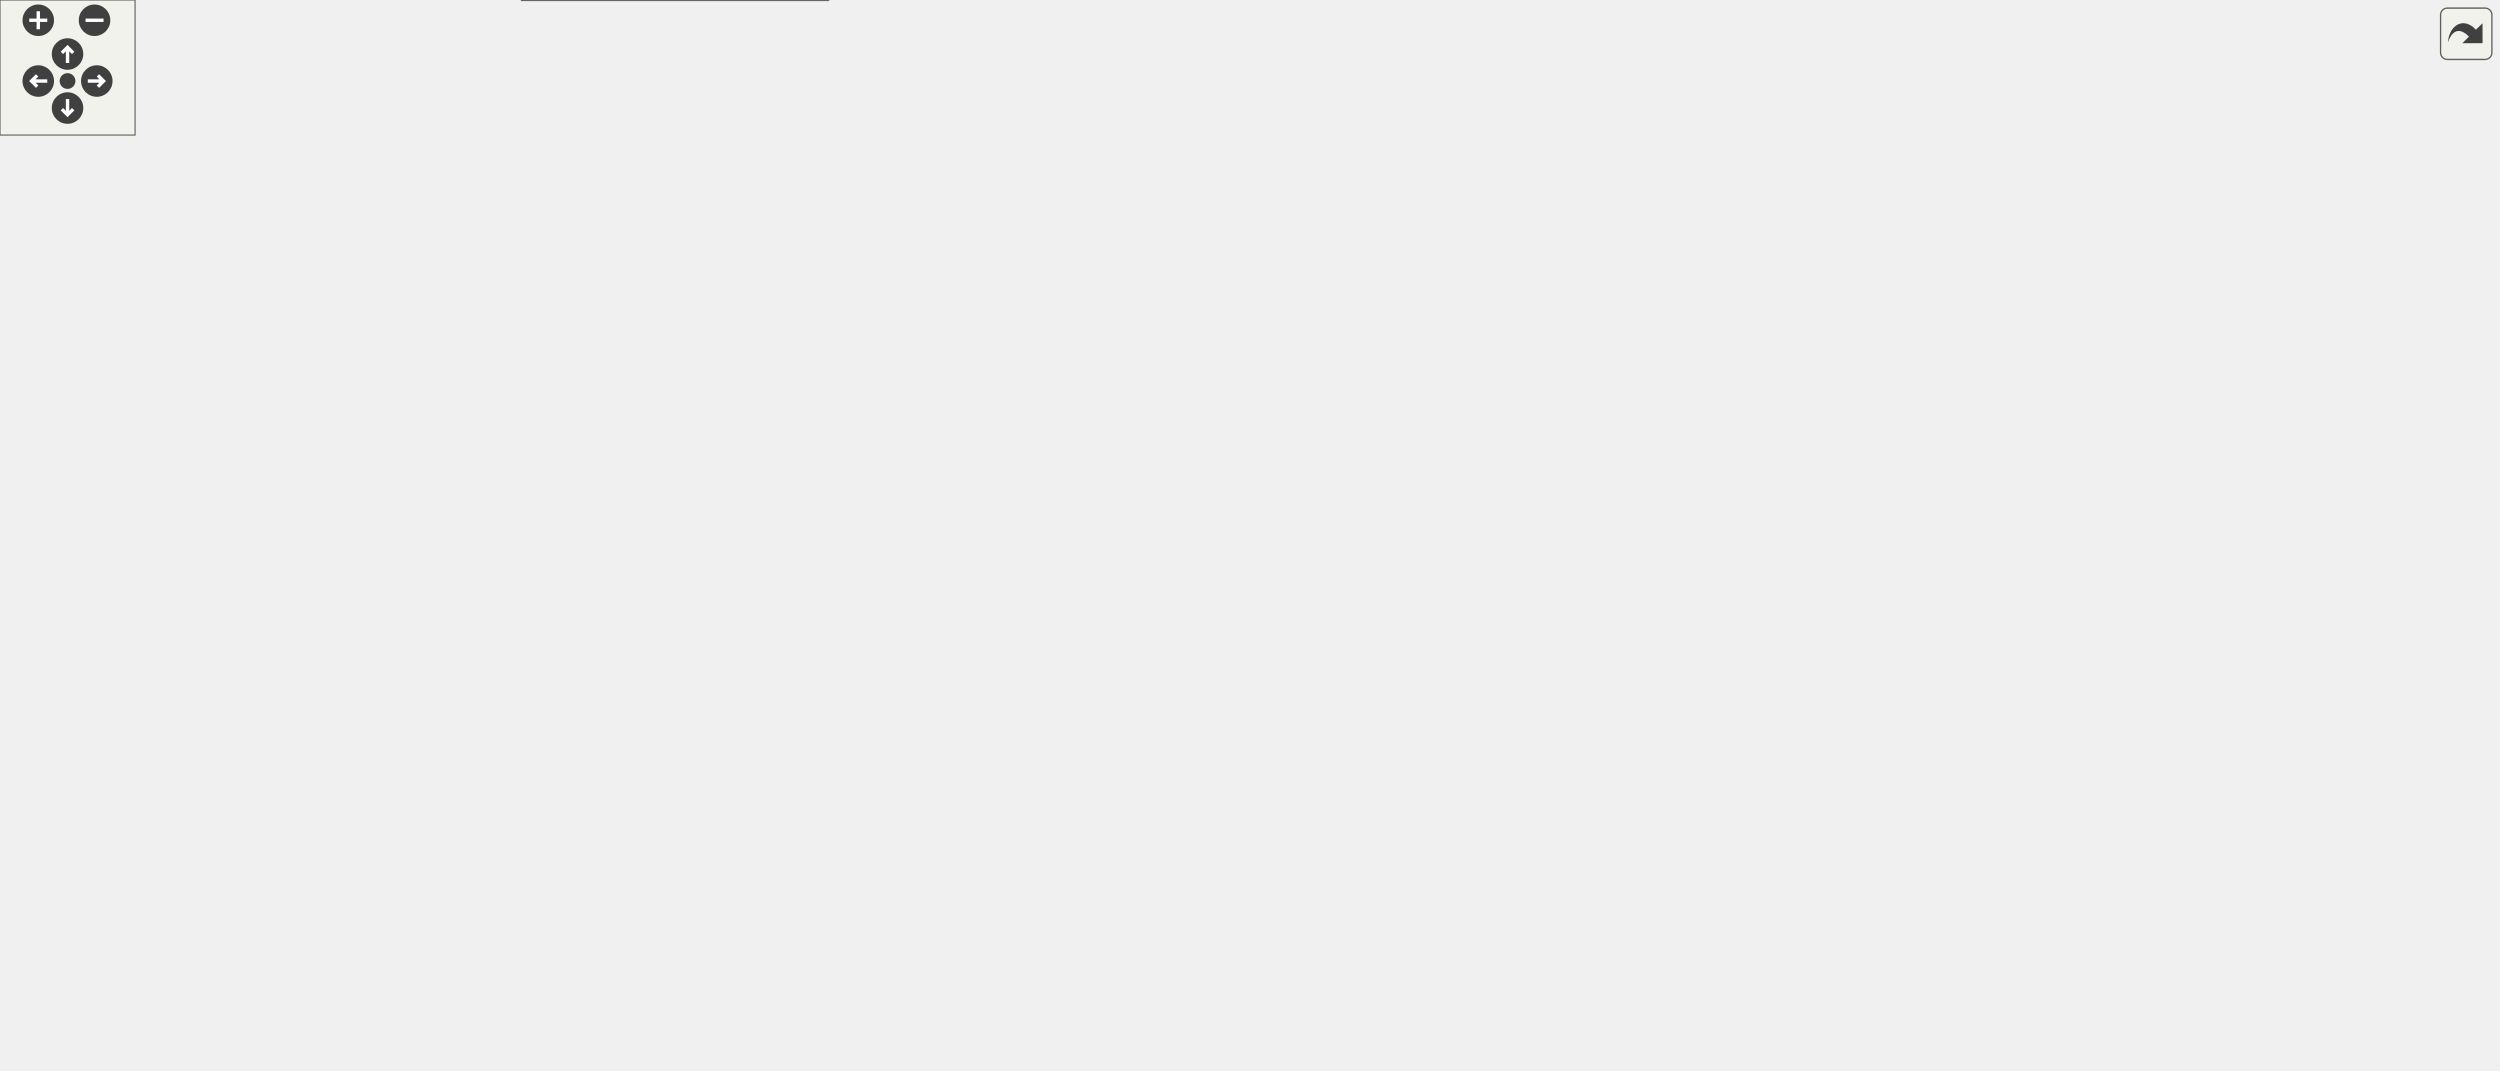
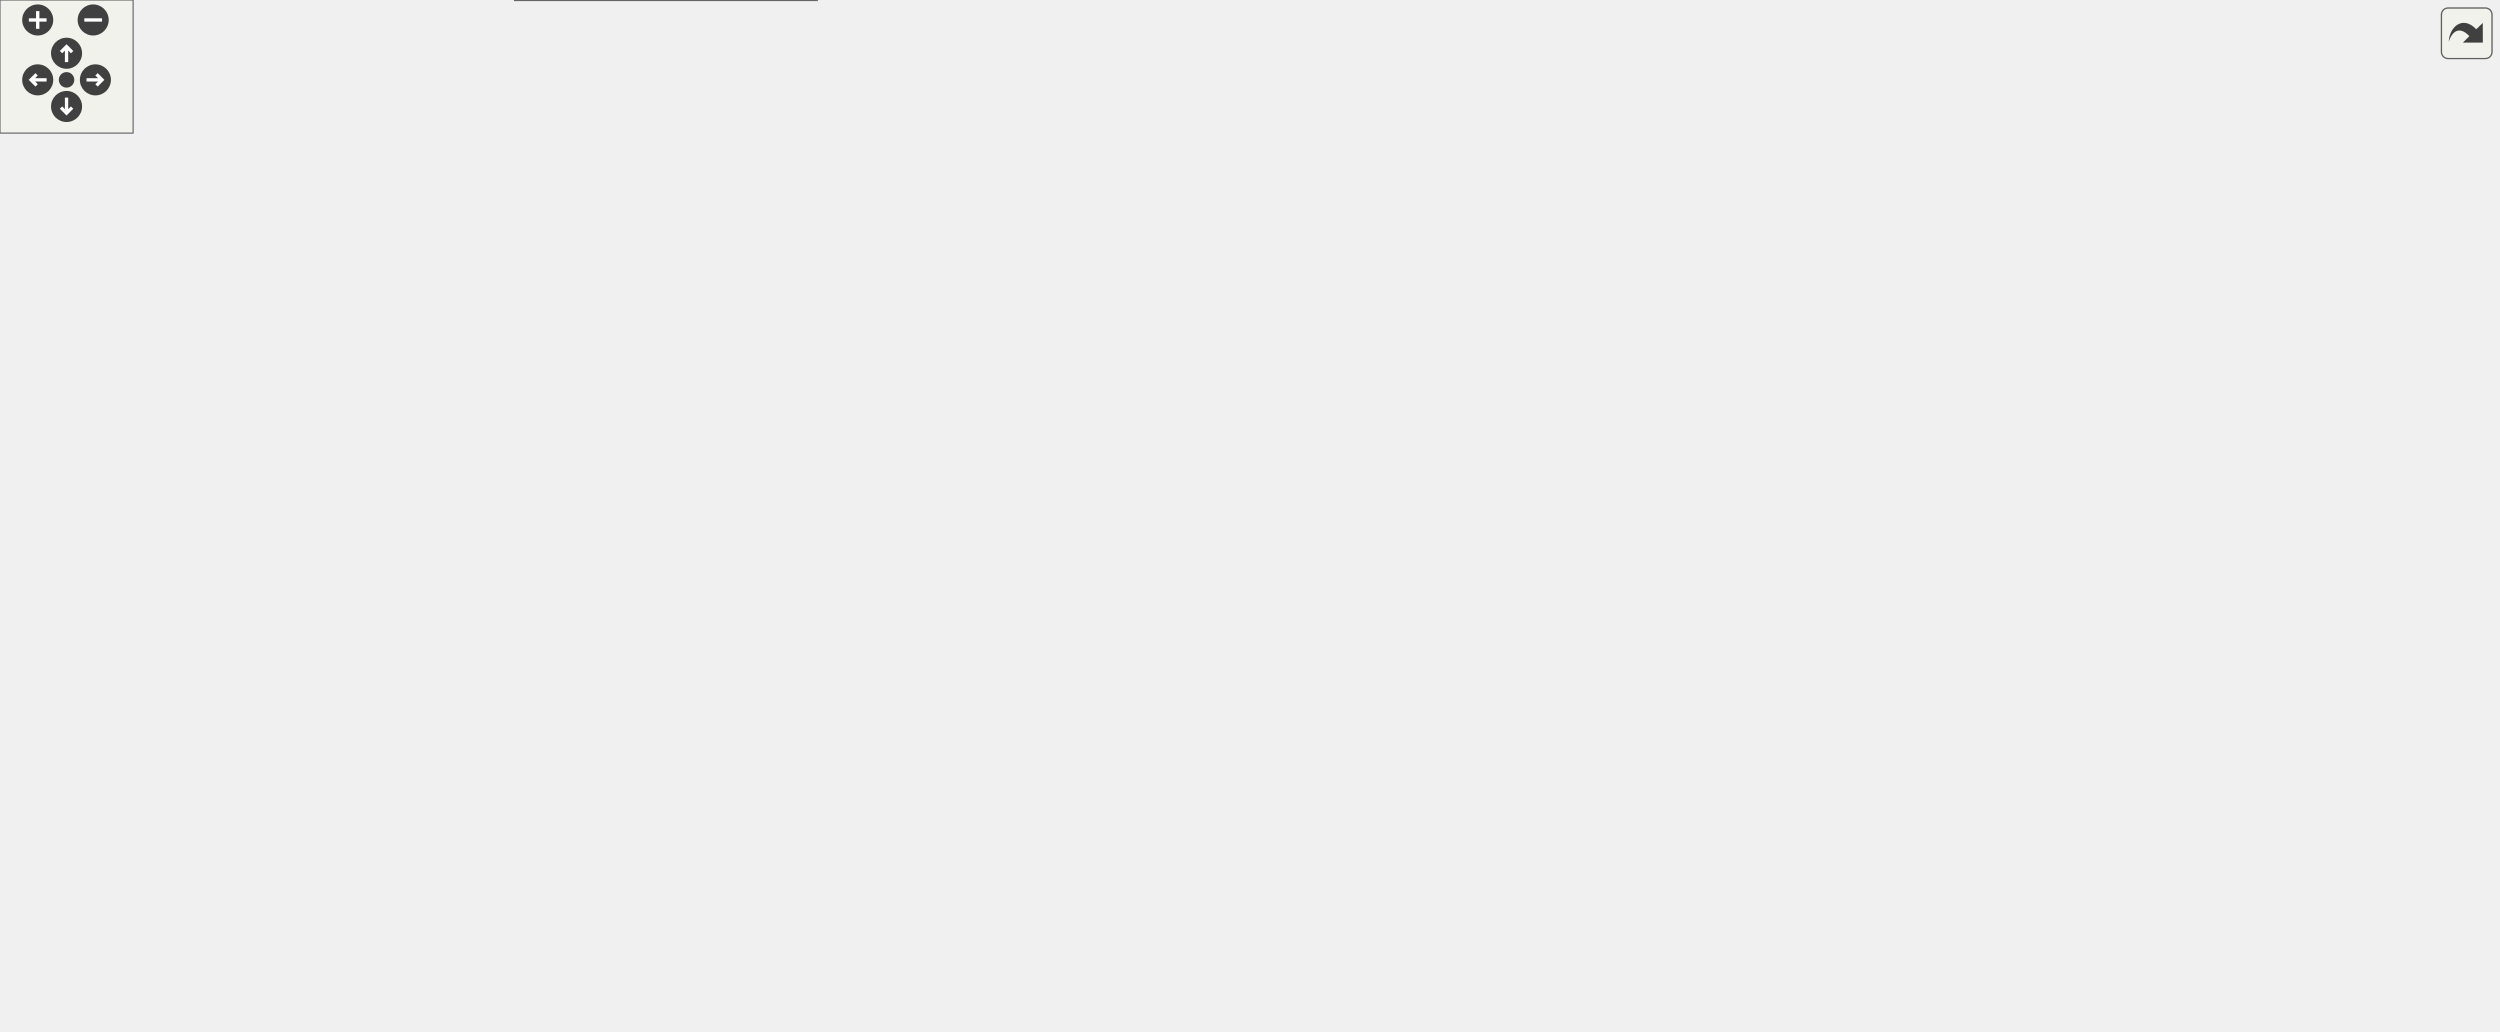
<svg xmlns="http://www.w3.org/2000/svg" xmlns:xlink="http://www.w3.org/1999/xlink" id="main" version="1.1" xml:space="preserve">
  <style type="text/css">
.edge:hover path { stroke: red; }
.edge:hover polygon { stroke: red; fill: red; }
</style>
  <defs>
    <circle id="rim" cx="0" cy="0" r="7" />
    <circle id="rim2" cx="0" cy="0" r="3.5" />
    <g id="zoomPlus">
      <use xlink:href="#rim" fill="#404040">
        <set attributeName="fill" to="#808080" begin="zoomplus.mouseover" end="zoomplus.mouseout" />
      </use>
      <path d="M-4,0h8M0,-4v8" fill="none" stroke="white" stroke-width="1.5" pointer-events="none" />
    </g>
    <g id="zoomMin">
      <use xlink:href="#rim" fill="#404040">
        <set attributeName="fill" to="#808080" begin="zoomminus.mouseover" end="zoomminus.mouseout" />
      </use>
      <path d="M-4,0h8" fill="none" stroke="white" stroke-width="1.5" pointer-events="none" />
    </g>
    <g id="dirArrow">
      <path fill="none" stroke="white" stroke-width="1.5" d="M0,-3.0v7 M-2.5,-0.5L0,-3.0L2.5,-0.5" />
    </g>
    <g id="resetDef">
      <use xlink:href="#rim2" fill="#404040">
        <set attributeName="fill" to="#808080" begin="reset.mouseover" end="reset.mouseout" />
      </use>
    </g>
  </defs>
  <svg id="graph" class="graph">
    <g id="viewport">
      <g id="node1" class="node">
        <g id="a_node1">
          <a xlink:title=" ">
-             <polygon fill="#999999" stroke="#666666" points="382.88,-415 276.88,-415 276.88,-385 382.88,-385 382.88,-415" />
-             <text text-anchor="start" x="284.88" y="-403" font-family="Helvetica,sans-Serif" font-size="10.00">libs/JSystem/JUtility</text>
-             <text text-anchor="middle" x="329.88" y="-392" font-family="Helvetica,sans-Serif" font-size="10.00">/JUTDirectPrint.cpp</text>
+             <polygon fill="#999999" stroke="#666666" points="345.17,-404 239.17,-404 239.17,-374 345.17,-374 345.17,-404" />
+             <text text-anchor="start" x="247.17" y="-392" font-family="Helvetica,sans-Serif" font-size="10.00">libs/JSystem/JUtility</text>
+             <text text-anchor="middle" x="292.17" y="-381" font-family="Helvetica,sans-Serif" font-size="10.00">/JUTDirectPrint.cpp</text>
          </a>
        </g>
      </g>
      <g id="node2" class="node">
        <g id="a_node2">
          <a xlink:href="JUTDirectPrint_8h.html" target="_top" xlink:title=" ">
-             <polygon fill="white" stroke="#666666" points="263.38,-343.5 128.38,-343.5 128.38,-313.5 263.38,-313.5 263.38,-343.5" />
-             <text text-anchor="start" x="136.38" y="-331.5" font-family="Helvetica,sans-Serif" font-size="10.00">JSystem/JUtility/JUTDirect</text>
-             <text text-anchor="middle" x="195.88" y="-320.5" font-family="Helvetica,sans-Serif" font-size="10.00">Print.h</text>
+             <polygon fill="white" stroke="#666666" points="263.67,-338 128.67,-338 128.67,-308 263.67,-308 263.67,-338" />
+             <text text-anchor="start" x="136.67" y="-326" font-family="Helvetica,sans-Serif" font-size="10.00">JSystem/JUtility/JUTDirect</text>
+             <text text-anchor="middle" x="196.17" y="-315" font-family="Helvetica,sans-Serif" font-size="10.00">Print.h</text>
          </a>
        </g>
      </g>
      <g id="edge1" class="edge">
-         <path fill="none" stroke="#63b8ff" d="M302.11,-384.6C282.35,-374.35 255.55,-360.45 233.82,-349.18" />
-         <polygon fill="#63b8ff" stroke="#63b8ff" points="235.44,-346.08 224.95,-344.58 232.22,-352.29 235.44,-346.08" />
+         <path fill="none" stroke="#63b8ff" d="M270.87,-373.8C258.03,-365.24 241.46,-354.19 227.19,-344.68" />
+         <polygon fill="#63b8ff" stroke="#63b8ff" points="229.27,-341.86 219.01,-339.22 225.39,-347.68 229.27,-341.86" />
      </g>
      <g id="node7" class="node">
        <g id="a_node7">
          <a xlink:href="global_8h.html" target="_top" xlink:title=" ">
-             <polygon fill="white" stroke="#666666" points="91.88,-140 41.88,-140 41.88,-121 91.88,-121 91.88,-140" />
-             <text text-anchor="middle" x="66.88" y="-128" font-family="Helvetica,sans-Serif" font-size="10.00">global.h</text>
-           </a>
-         </g>
-       </g>
-       <g id="edge29" class="edge">
-         <path fill="none" stroke="#63b8ff" d="M276.69,-393.62C232.46,-387.5 168.91,-374.78 118.88,-349 72.68,-325.2 59.66,-315.27 30.88,-272 6.64,-235.55 -10.48,-215.26 8.88,-176 15.04,-163.5 26.59,-153.53 37.77,-146.23" />
-         <polygon fill="#63b8ff" stroke="#63b8ff" points="39.27,-149.41 46.06,-141.28 35.68,-143.4 39.27,-149.41" />
+             <polygon fill="white" stroke="#666666" points="92.17,-140 42.17,-140 42.17,-121 92.17,-121 92.17,-140" />
+             <text text-anchor="middle" x="67.17" y="-128" font-family="Helvetica,sans-Serif" font-size="10.00">global.h</text>
+           </a>
+         </g>
+       </g>
+       <g id="edge28" class="edge">
+         <path fill="none" stroke="#63b8ff" d="M238.94,-380.42C177.93,-368.68 80.1,-339.88 31.17,-272 5.58,-236.49 -10.19,-215.26 9.17,-176 15.34,-163.5 26.89,-153.53 38.07,-146.23" />
+         <polygon fill="#63b8ff" stroke="#63b8ff" points="39.57,-149.41 46.36,-141.28 35.98,-143.4 39.57,-149.41" />
      </g>
      <g id="node8" class="node">
        <g id="a_node8">
          <a xlink:href="____va__arg_8h.html" target="_top" xlink:title=" ">
-             <polygon fill="white" stroke="#666666" points="333.88,-206 223.88,-206 223.88,-176 333.88,-176 333.88,-206" />
-             <text text-anchor="start" x="231.88" y="-194" font-family="Helvetica,sans-Serif" font-size="10.00">Runtime.PPCEABI.H/</text>
-             <text text-anchor="middle" x="278.88" y="-183" font-family="Helvetica,sans-Serif" font-size="10.00">__va_arg.h</text>
+             <polygon fill="white" stroke="#666666" points="334.17,-206 224.17,-206 224.17,-176 334.17,-176 334.17,-206" />
+             <text text-anchor="start" x="232.17" y="-194" font-family="Helvetica,sans-Serif" font-size="10.00">Runtime.PPCEABI.H/</text>
+             <text text-anchor="middle" x="279.17" y="-183" font-family="Helvetica,sans-Serif" font-size="10.00">__va_arg.h</text>
          </a>
        </g>
      </g>
      <g id="edge25" class="edge">
-         <path fill="none" stroke="#63b8ff" d="M325.68,-384.6C322.81,-374.63 318.98,-361.05 315.88,-349 303.97,-302.8 291.52,-248.55 284.53,-217.43" />
-         <polygon fill="#63b8ff" stroke="#63b8ff" points="287.98,-216.81 282.38,-207.81 281.15,-218.34 287.98,-216.81" />
+         <path fill="none" stroke="#63b8ff" d="M291.22,-373.59C289.04,-340.67 283.66,-259.59 280.89,-217.81" />
+         <polygon fill="#63b8ff" stroke="#63b8ff" points="284.39,-217.69 280.23,-207.94 277.4,-218.15 284.39,-217.69" />
      </g>
      <g id="node9" class="node">
        <g id="a_node9">
          <a xlink:href="stdio_8h.html" target="_top" xlink:title=" ">
-             <polygon fill="white" stroke="#666666" points="543.38,-338 462.38,-338 462.38,-319 543.38,-319 543.38,-338" />
-             <text text-anchor="middle" x="502.88" y="-326" font-family="Helvetica,sans-Serif" font-size="10.00">MSL_C/stdio.h</text>
+             <polygon fill="white" stroke="#666666" points="713.67,-332.5 632.67,-332.5 632.67,-313.5 713.67,-313.5 713.67,-332.5" />
+             <text text-anchor="middle" x="673.17" y="-320.5" font-family="Helvetica,sans-Serif" font-size="10.00">MSL_C/stdio.h</text>
          </a>
        </g>
      </g>
      <g id="edge12" class="edge">
-         <path fill="none" stroke="#63b8ff" d="M365.72,-384.6C396.35,-372.3 440.06,-354.74 469.85,-342.77" />
-         <polygon fill="#63b8ff" stroke="#63b8ff" points="471.15,-346.02 479.12,-339.04 468.54,-339.52 471.15,-346.02" />
+         <path fill="none" stroke="#63b8ff" d="M345.55,-379.03C418.65,-366.76 549.03,-344.85 621.32,-332.71" />
+         <polygon fill="#63b8ff" stroke="#63b8ff" points="621.63,-336.21 630.91,-331.1 620.47,-329.3 621.63,-336.21" />
      </g>
      <g id="node16" class="node">
        <g id="a_node16">
-           <a xlink:href="dol2asm_8h.html" target="_top" xlink:title=" ">
-             <polygon fill="white" stroke="#666666" points="622.38,-338 561.38,-338 561.38,-319 622.38,-319 622.38,-338" />
-             <text text-anchor="middle" x="591.88" y="-326" font-family="Helvetica,sans-Serif" font-size="10.00">dol2asm.h</text>
+           <a xlink:href="OSCache_8h.html" target="_top" xlink:title=" ">
+             <polygon fill="white" stroke="#666666" points="407.67,-140 294.67,-140 294.67,-121 407.67,-121 407.67,-140" />
+             <text text-anchor="middle" x="351.17" y="-128" font-family="Helvetica,sans-Serif" font-size="10.00">dolphin/os/OSCache.h</text>
          </a>
        </g>
      </g>
      <g id="edge26" class="edge">
-         <path fill="none" stroke="#63b8ff" d="M383.16,-390.81C428.99,-382.88 496.44,-369.1 552.88,-349 557.25,-347.44 561.76,-345.52 566.09,-343.48" />
-         <polygon fill="#63b8ff" stroke="#63b8ff" points="567.59,-346.65 574.97,-339.05 564.46,-340.39 567.59,-346.65" />
-       </g>
-       <g id="node17" class="node">
-         <g id="a_node17">
-           <a xlink:href="OSCache_8h.html" target="_top" xlink:title=" ">
-             <polygon fill="white" stroke="#666666" points="407.38,-140 294.38,-140 294.38,-121 407.38,-121 407.38,-140" />
-             <text text-anchor="middle" x="350.88" y="-128" font-family="Helvetica,sans-Serif" font-size="10.00">dolphin/os/OSCache.h</text>
-           </a>
-         </g>
-       </g>
-       <g id="edge27" class="edge">
-         <path fill="none" stroke="#63b8ff" d="M331.01,-384.62C334.52,-339.9 345.25,-203.2 349.3,-151.55" />
-         <polygon fill="#63b8ff" stroke="#63b8ff" points="352.77,-152.11 350.06,-141.87 345.79,-151.56 352.77,-152.11" />
-       </g>
-       <g id="node18" class="node">
-         <g id="a_node18">
-           <a xlink:title=" ">
-             <polygon fill="#e0e0e0" stroke="#999999" points="768.88,-349 640.88,-349 640.88,-308 768.88,-308 768.88,-349" />
-             <text text-anchor="start" x="648.88" y="-337" font-family="Helvetica,sans-Serif" font-size="10.00">asm/JSystem/JUtility</text>
-             <text text-anchor="start" x="648.88" y="-326" font-family="Helvetica,sans-Serif" font-size="10.00">/JUTDirectPrint/drawChar</text>
-             <text text-anchor="middle" x="704.88" y="-315" font-family="Helvetica,sans-Serif" font-size="10.00">__14JUTDirectPrintFiii.s</text>
-           </a>
-         </g>
-       </g>
-       <g id="edge30" class="edge">
-         <path fill="none" stroke="#63b8ff" d="M383.36,-391.75C441.59,-383.49 537.64,-368.84 629.32,-349.45" />
-         <polygon fill="#63b8ff" stroke="#63b8ff" points="629.95,-352.9 638.99,-347.38 628.48,-346.05 629.95,-352.9" />
+         <path fill="none" stroke="#63b8ff" d="M297.11,-373.57C307.34,-343.04 330.96,-269.48 343.17,-206 346.67,-187.82 348.75,-166.83 349.91,-151.77" />
+         <polygon fill="#63b8ff" stroke="#63b8ff" points="353.4,-152.01 350.6,-141.8 346.42,-151.53 353.4,-152.01" />
      </g>
      <g id="node3" class="node">
        <g id="a_node3">
          <a xlink:href="TColor_8h.html" target="_top" xlink:title=" ">
-             <polygon fill="white" stroke="#666666" points="167.38,-266.5 40.38,-266.5 40.38,-247.5 167.38,-247.5 167.38,-266.5" />
-             <text text-anchor="middle" x="103.88" y="-254.5" font-family="Helvetica,sans-Serif" font-size="10.00">JSystem/JUtility/TColor.h</text>
+             <polygon fill="white" stroke="#666666" points="167.67,-266.5 40.67,-266.5 40.67,-247.5 167.67,-247.5 167.67,-266.5" />
+             <text text-anchor="middle" x="104.17" y="-254.5" font-family="Helvetica,sans-Serif" font-size="10.00">JSystem/JUtility/TColor.h</text>
          </a>
        </g>
      </g>
      <g id="edge2" class="edge">
-         <path fill="none" stroke="#63b8ff" d="M176.82,-313.1C161.56,-301.58 140.2,-285.44 124.54,-273.61" />
-         <polygon fill="#63b8ff" stroke="#63b8ff" points="126.93,-271.03 116.84,-267.79 122.71,-276.61 126.93,-271.03" />
+         <path fill="none" stroke="#63b8ff" d="M175.76,-307.8C160.99,-297.53 141.07,-283.67 125.99,-273.18" />
+         <polygon fill="#63b8ff" stroke="#63b8ff" points="128.34,-270.55 118.13,-267.71 124.34,-276.29 128.34,-270.55" />
      </g>
      <g id="node5" class="node">
        <g id="a_node5">
          <a xlink:href="types_8h.html" target="_top" xlink:title=" ">
-             <polygon fill="white" stroke="#666666" points="236.38,-85 155.38,-85 155.38,-66 236.38,-66 236.38,-85" />
-             <text text-anchor="middle" x="195.88" y="-73" font-family="Helvetica,sans-Serif" font-size="10.00">dolphin/types.h</text>
+             <polygon fill="white" stroke="#666666" points="236.67,-85 155.67,-85 155.67,-66 236.67,-66 236.67,-85" />
+             <text text-anchor="middle" x="196.17" y="-73" font-family="Helvetica,sans-Serif" font-size="10.00">dolphin/types.h</text>
          </a>
        </g>
      </g>
      <g id="edge11" class="edge">
-         <path fill="none" stroke="#63b8ff" d="M195.88,-313.29C195.88,-271.02 195.88,-145.99 195.88,-96.76" />
-         <polygon fill="#63b8ff" stroke="#63b8ff" points="199.38,-97 195.88,-87 192.38,-97 199.38,-97" />
+         <path fill="none" stroke="#63b8ff" d="M196.17,-307.74C196.17,-266.12 196.17,-144.71 196.17,-96.53" />
+         <polygon fill="#63b8ff" stroke="#63b8ff" points="199.67,-96.76 196.17,-86.76 192.67,-96.76 199.67,-96.76" />
      </g>
      <g id="edge9" class="edge">
-         <path fill="none" stroke="#63b8ff" d="M204.6,-313.26C218.76,-290.14 246.9,-244.2 264.19,-215.98" />
-         <polygon fill="#63b8ff" stroke="#63b8ff" points="266.99,-218.11 269.23,-207.75 261.02,-214.45 266.99,-218.11" />
+         <path fill="none" stroke="#63b8ff" d="M205.37,-307.59C219.52,-285.43 246.77,-242.75 263.91,-215.91" />
+         <polygon fill="#63b8ff" stroke="#63b8ff" points="266.69,-218.06 269.12,-207.75 260.79,-214.29 266.69,-218.06" />
      </g>
      <g id="node4" class="node">
        <g id="a_node4">
          <a xlink:href="GXStruct_8h.html" target="_top" xlink:title=" ">
-             <polygon fill="white" stroke="#666666" points="129.38,-200.5 18.38,-200.5 18.38,-181.5 129.38,-181.5 129.38,-200.5" />
-             <text text-anchor="middle" x="73.88" y="-188.5" font-family="Helvetica,sans-Serif" font-size="10.00">dolphin/gx/GXStruct.h</text>
+             <polygon fill="white" stroke="#666666" points="129.67,-200.5 18.67,-200.5 18.67,-181.5 129.67,-181.5 129.67,-200.5" />
+             <text text-anchor="middle" x="74.17" y="-188.5" font-family="Helvetica,sans-Serif" font-size="10.00">dolphin/gx/GXStruct.h</text>
          </a>
        </g>
      </g>
      <g id="edge3" class="edge">
-         <path fill="none" stroke="#63b8ff" d="M99.71,-247.1C95.36,-237.84 88.43,-223.04 82.83,-211.11" />
-         <polygon fill="#63b8ff" stroke="#63b8ff" points="86.07,-209.76 78.66,-202.19 79.73,-212.73 86.07,-209.76" />
+         <path fill="none" stroke="#63b8ff" d="M100,-247.1C95.66,-237.84 88.72,-223.04 83.13,-211.11" />
+         <polygon fill="#63b8ff" stroke="#63b8ff" points="86.37,-209.76 78.95,-202.19 80.03,-212.73 86.37,-209.76" />
      </g>
      <g id="edge8" class="edge">
-         <path fill="none" stroke="#63b8ff" d="M110.64,-247.09C117.89,-237.32 129.49,-221.03 137.88,-206 158.92,-168.3 178.33,-121.53 188.49,-95.78" />
-         <polygon fill="#63b8ff" stroke="#63b8ff" points="191.67,-97.24 192.04,-86.65 185.15,-94.7 191.67,-97.24" />
+         <path fill="none" stroke="#63b8ff" d="M110.94,-247.09C118.19,-237.32 129.78,-221.03 138.17,-206 159.22,-168.3 178.63,-121.53 188.78,-95.78" />
+         <polygon fill="#63b8ff" stroke="#63b8ff" points="191.97,-97.24 192.33,-86.65 185.45,-94.7 191.97,-97.24" />
      </g>
      <g id="edge4" class="edge">
-         <path fill="none" stroke="#63b8ff" d="M82.31,-181.3C95.28,-168.02 121.01,-142.01 143.88,-121 154.36,-111.38 166.41,-101.02 176.27,-92.72" />
-         <polygon fill="#63b8ff" stroke="#63b8ff" points="178.34,-95.55 183.77,-86.46 173.85,-90.18 178.34,-95.55" />
+         <path fill="none" stroke="#63b8ff" d="M82.61,-181.3C95.57,-168.02 121.3,-142.01 144.17,-121 154.65,-111.38 166.7,-101.02 176.56,-92.72" />
+         <polygon fill="#63b8ff" stroke="#63b8ff" points="178.63,-95.55 184.06,-86.46 174.15,-90.18 178.63,-95.55" />
      </g>
      <g id="edge6" class="edge">
-         <path fill="none" stroke="#63b8ff" d="M72.84,-181.37C71.9,-173.5 70.48,-161.6 69.26,-151.39" />
-         <polygon fill="#63b8ff" stroke="#63b8ff" points="72.76,-151.18 68.09,-141.67 65.81,-152.02 72.76,-151.18" />
+         <path fill="none" stroke="#63b8ff" d="M73.14,-181.37C72.2,-173.5 70.78,-161.6 69.55,-151.39" />
+         <polygon fill="#63b8ff" stroke="#63b8ff" points="73.05,-151.18 68.39,-141.67 66.1,-152.02 73.05,-151.18" />
      </g>
      <g id="node6" class="node">
        <g id="a_node6">
          <a xlink:href="stddef_8h.html" target="_top" xlink:title=" ">
-             <polygon fill="white" stroke="#666666" points="367.88,-30 231.88,-30 231.88,0 367.88,0 367.88,-30" />
-             <text text-anchor="start" x="239.88" y="-18" font-family="Helvetica,sans-Serif" font-size="10.00">MSL_C/MSL_Common/Src</text>
-             <text text-anchor="middle" x="299.88" y="-7" font-family="Helvetica,sans-Serif" font-size="10.00">/stddef.h</text>
+             <polygon fill="white" stroke="#666666" points="368.17,-30 232.17,-30 232.17,0 368.17,0 368.17,-30" />
+             <text text-anchor="start" x="240.17" y="-18" font-family="Helvetica,sans-Serif" font-size="10.00">MSL_C/MSL_Common/Src</text>
+             <text text-anchor="middle" x="300.17" y="-7" font-family="Helvetica,sans-Serif" font-size="10.00">/stddef.h</text>
          </a>
        </g>
      </g>
      <g id="edge5" class="edge">
-         <path fill="none" stroke="#63b8ff" d="M211.67,-65.62C225.61,-57.78 246.43,-46.06 264.34,-35.99" />
-         <polygon fill="#63b8ff" stroke="#63b8ff" points="265.89,-39.13 272.89,-31.18 262.46,-33.03 265.89,-39.13" />
+         <path fill="none" stroke="#63b8ff" d="M211.97,-65.62C225.9,-57.78 246.73,-46.06 264.64,-35.99" />
+         <polygon fill="#63b8ff" stroke="#63b8ff" points="266.19,-39.13 273.18,-31.18 262.75,-33.03 266.19,-39.13" />
      </g>
      <g id="edge7" class="edge">
-         <path fill="none" stroke="#63b8ff" d="M88.76,-120.51C109.36,-112.04 140.47,-99.27 163.86,-89.66" />
-         <polygon fill="#63b8ff" stroke="#63b8ff" points="165,-92.97 172.92,-85.93 162.34,-86.5 165,-92.97" />
+         <path fill="none" stroke="#63b8ff" d="M89.06,-120.51C109.66,-112.04 140.76,-99.27 164.15,-89.66" />
+         <polygon fill="#63b8ff" stroke="#63b8ff" points="165.29,-92.97 173.21,-85.93 162.63,-86.5 165.29,-92.97" />
      </g>
      <g id="edge10" class="edge">
-         <path fill="none" stroke="#63b8ff" d="M268.37,-175.63C253.23,-154.93 225.33,-116.78 208.91,-94.32" />
-         <polygon fill="#63b8ff" stroke="#63b8ff" points="211.88,-92.46 203.15,-86.45 206.23,-96.59 211.88,-92.46" />
+         <path fill="none" stroke="#63b8ff" d="M268.66,-175.63C253.53,-154.93 225.63,-116.78 209.21,-94.32" />
+         <polygon fill="#63b8ff" stroke="#63b8ff" points="212.18,-92.46 203.45,-86.45 206.53,-96.59 212.18,-92.46" />
      </g>
      <g id="node10" class="node">
        <g id="a_node10">
          <a xlink:href="FILE__POS_8h.html" target="_top" xlink:title=" ">
-             <polygon fill="white" stroke="#666666" points="801.88,-272 665.88,-272 665.88,-242 801.88,-242 801.88,-272" />
-             <text text-anchor="start" x="673.88" y="-260" font-family="Helvetica,sans-Serif" font-size="10.00">MSL_C/MSL_Common/Src</text>
-             <text text-anchor="middle" x="733.88" y="-249" font-family="Helvetica,sans-Serif" font-size="10.00">/FILE_POS.h</text>
+             <polygon fill="white" stroke="#666666" points="818.17,-272 682.17,-272 682.17,-242 818.17,-242 818.17,-272" />
+             <text text-anchor="start" x="690.17" y="-260" font-family="Helvetica,sans-Serif" font-size="10.00">MSL_C/MSL_Common/Src</text>
+             <text text-anchor="middle" x="750.17" y="-249" font-family="Helvetica,sans-Serif" font-size="10.00">/FILE_POS.h</text>
          </a>
        </g>
      </g>
      <g id="edge13" class="edge">
-         <path fill="none" stroke="#63b8ff" d="M524.11,-318.66C532.94,-315.14 543.33,-311.17 552.88,-308 589.45,-295.85 630.84,-284.26 664.8,-275.31" />
-         <polygon fill="#63b8ff" stroke="#63b8ff" points="665.3,-278.79 674.08,-272.88 663.52,-272.02 665.3,-278.79" />
+         <path fill="none" stroke="#63b8ff" d="M683.88,-313.1C694.25,-304.48 710.39,-291.07 724.15,-279.63" />
+         <polygon fill="#63b8ff" stroke="#63b8ff" points="726.14,-282.53 731.59,-273.45 721.66,-277.15 726.14,-282.53" />
      </g>
      <g id="node12" class="node">
        <g id="a_node12">
          <a xlink:href="char__io_8h.html" target="_top" xlink:title=" ">
-             <polygon fill="white" stroke="#666666" points="955.88,-272 819.88,-272 819.88,-242 955.88,-242 955.88,-272" />
-             <text text-anchor="start" x="827.88" y="-260" font-family="Helvetica,sans-Serif" font-size="10.00">MSL_C/MSL_Common/Src</text>
-             <text text-anchor="middle" x="887.88" y="-249" font-family="Helvetica,sans-Serif" font-size="10.00">/char_io.h</text>
+             <polygon fill="white" stroke="#666666" points="972.17,-272 836.17,-272 836.17,-242 972.17,-242 972.17,-272" />
+             <text text-anchor="start" x="844.17" y="-260" font-family="Helvetica,sans-Serif" font-size="10.00">MSL_C/MSL_Common/Src</text>
+             <text text-anchor="middle" x="904.17" y="-249" font-family="Helvetica,sans-Serif" font-size="10.00">/char_io.h</text>
          </a>
        </g>
      </g>
      <g id="edge16" class="edge">
-         <path fill="none" stroke="#63b8ff" d="M522.48,-318.63C531.56,-314.84 542.6,-310.68 552.88,-308 661.4,-279.68 694.51,-289.67 808.21,-272.35" />
-         <polygon fill="#63b8ff" stroke="#63b8ff" points="808.64,-275.83 817.97,-270.82 807.55,-268.91 808.64,-275.83" />
+         <path fill="none" stroke="#63b8ff" d="M705.29,-313.1C740.26,-303.41 797.07,-287.67 841.04,-275.49" />
+         <polygon fill="#63b8ff" stroke="#63b8ff" points="841.76,-278.92 850.46,-272.88 839.89,-272.18 841.76,-278.92" />
      </g>
      <g id="node13" class="node">
        <g id="a_node13">
          <a xlink:href="direct__io_8h.html" target="_top" xlink:title=" ">
-             <polygon fill="white" stroke="#666666" points="1109.88,-272 973.88,-272 973.88,-242 1109.88,-242 1109.88,-272" />
-             <text text-anchor="start" x="981.88" y="-260" font-family="Helvetica,sans-Serif" font-size="10.00">MSL_C/MSL_Common/Src</text>
-             <text text-anchor="middle" x="1041.88" y="-249" font-family="Helvetica,sans-Serif" font-size="10.00">/direct_io.h</text>
+             <polygon fill="white" stroke="#666666" points="1126.17,-272 990.17,-272 990.17,-242 1126.17,-242 1126.17,-272" />
+             <text text-anchor="start" x="998.17" y="-260" font-family="Helvetica,sans-Serif" font-size="10.00">MSL_C/MSL_Common/Src</text>
+             <text text-anchor="middle" x="1058.17" y="-249" font-family="Helvetica,sans-Serif" font-size="10.00">/direct_io.h</text>
          </a>
        </g>
      </g>
      <g id="edge18" class="edge">
-         <path fill="none" stroke="#63b8ff" d="M521.94,-318.59C531.1,-314.69 542.35,-310.46 552.88,-308 728.28,-267.02 780.62,-295.28 962.2,-272.25" />
-         <polygon fill="#63b8ff" stroke="#63b8ff" points="962.53,-275.74 972,-270.97 961.63,-268.8 962.53,-275.74" />
+         <path fill="none" stroke="#63b8ff" d="M714.07,-315.61C770.97,-306.67 877.55,-289.72 978.43,-272.45" />
+         <polygon fill="#63b8ff" stroke="#63b8ff" points="979,-275.91 988.26,-270.77 977.81,-269.01 979,-275.91" />
      </g>
      <g id="node14" class="node">
        <g id="a_node14">
          <a xlink:href="file__io_8h.html" target="_top" xlink:title=" ">
-             <polygon fill="white" stroke="#666666" points="647.88,-272 511.88,-272 511.88,-242 647.88,-242 647.88,-272" />
-             <text text-anchor="start" x="519.88" y="-260" font-family="Helvetica,sans-Serif" font-size="10.00">MSL_C/MSL_Common/Src</text>
-             <text text-anchor="middle" x="579.88" y="-249" font-family="Helvetica,sans-Serif" font-size="10.00">/file_io.h</text>
+             <polygon fill="white" stroke="#666666" points="664.17,-272 528.17,-272 528.17,-242 664.17,-242 664.17,-272" />
+             <text text-anchor="start" x="536.17" y="-260" font-family="Helvetica,sans-Serif" font-size="10.00">MSL_C/MSL_Common/Src</text>
+             <text text-anchor="middle" x="596.17" y="-249" font-family="Helvetica,sans-Serif" font-size="10.00">/file_io.h</text>
          </a>
        </g>
      </g>
      <g id="edge20" class="edge">
-         <path fill="none" stroke="#63b8ff" d="M512.63,-318.7C523.46,-308.93 541.33,-292.8 555.92,-279.62" />
-         <polygon fill="#63b8ff" stroke="#63b8ff" points="557.86,-282.59 562.94,-273.29 553.17,-277.39 557.86,-282.59" />
+         <path fill="none" stroke="#63b8ff" d="M662.47,-313.1C652.1,-304.48 635.96,-291.07 622.2,-279.63" />
+         <polygon fill="#63b8ff" stroke="#63b8ff" points="624.68,-277.15 614.76,-273.45 620.21,-282.53 624.68,-277.15" />
      </g>
      <g id="node15" class="node">
        <g id="a_node15">
          <a xlink:href="printf_8h.html" target="_top" xlink:title=" ">
-             <polygon fill="white" stroke="#666666" points="493.88,-272 357.88,-272 357.88,-242 493.88,-242 493.88,-272" />
-             <text text-anchor="start" x="365.88" y="-260" font-family="Helvetica,sans-Serif" font-size="10.00">MSL_C/MSL_Common/Src</text>
-             <text text-anchor="middle" x="425.88" y="-249" font-family="Helvetica,sans-Serif" font-size="10.00">/printf.h</text>
+             <polygon fill="white" stroke="#666666" points="510.17,-272 374.17,-272 374.17,-242 510.17,-242 510.17,-272" />
+             <text text-anchor="start" x="382.17" y="-260" font-family="Helvetica,sans-Serif" font-size="10.00">MSL_C/MSL_Common/Src</text>
+             <text text-anchor="middle" x="442.17" y="-249" font-family="Helvetica,sans-Serif" font-size="10.00">/printf.h</text>
          </a>
        </g>
      </g>
      <g id="edge22" class="edge">
-         <path fill="none" stroke="#63b8ff" d="M493.13,-318.7C482.3,-308.93 464.43,-292.8 449.83,-279.62" />
-         <polygon fill="#63b8ff" stroke="#63b8ff" points="452.58,-277.39 442.82,-273.29 447.89,-282.59 452.58,-277.39" />
+         <path fill="none" stroke="#63b8ff" d="M641.05,-313.1C606.08,-303.41 549.28,-287.67 505.31,-275.49" />
+         <polygon fill="#63b8ff" stroke="#63b8ff" points="506.46,-272.18 495.89,-272.88 504.59,-278.92 506.46,-272.18" />
      </g>
      <g id="node11" class="node">
        <g id="a_node11">
          <a xlink:href="ansi__files_8h.html" target="_top" xlink:title=" ">
-             <polygon fill="white" stroke="#666666" points="724.88,-206 588.88,-206 588.88,-176 724.88,-176 724.88,-206" />
-             <text text-anchor="start" x="596.88" y="-194" font-family="Helvetica,sans-Serif" font-size="10.00">MSL_C/MSL_Common/Src</text>
-             <text text-anchor="middle" x="656.88" y="-183" font-family="Helvetica,sans-Serif" font-size="10.00">/ansi_files.h</text>
+             <polygon fill="white" stroke="#666666" points="741.17,-206 605.17,-206 605.17,-176 741.17,-176 741.17,-206" />
+             <text text-anchor="start" x="613.17" y="-194" font-family="Helvetica,sans-Serif" font-size="10.00">MSL_C/MSL_Common/Src</text>
+             <text text-anchor="middle" x="673.17" y="-183" font-family="Helvetica,sans-Serif" font-size="10.00">/ansi_files.h</text>
          </a>
        </g>
      </g>
      <g id="edge14" class="edge">
-         <path fill="none" stroke="#63b8ff" d="M716.79,-241.8C706.79,-233.49 693.97,-222.83 682.75,-213.5" />
-         <polygon fill="#63b8ff" stroke="#63b8ff" points="685.28,-211.05 675.35,-207.35 680.8,-216.44 685.28,-211.05" />
+         <path fill="none" stroke="#63b8ff" d="M733.09,-241.8C723.09,-233.49 710.26,-222.83 699.05,-213.5" />
+         <polygon fill="#63b8ff" stroke="#63b8ff" points="701.57,-211.05 691.65,-207.35 697.1,-216.44 701.57,-211.05" />
      </g>
      <g id="edge15" class="edge">
-         <path fill="none" stroke="#63b8ff" d="M627.36,-175.61C563.35,-144.42 411.74,-70.52 339.49,-35.31" />
-         <polygon fill="#63b8ff" stroke="#63b8ff" points="341.31,-32.3 330.79,-31.07 338.25,-38.59 341.31,-32.3" />
+         <path fill="none" stroke="#63b8ff" d="M642.33,-175.61C575.32,-144.35 416.4,-70.22 341.1,-35.09" />
+         <polygon fill="#63b8ff" stroke="#63b8ff" points="342.97,-32.1 332.42,-31.04 340.01,-38.44 342.97,-32.1" />
      </g>
      <g id="edge17" class="edge">
-         <path fill="none" stroke="#63b8ff" d="M835.75,-241.56C801.38,-232.04 756.17,-219.51 719.8,-209.43" />
-         <polygon fill="#63b8ff" stroke="#63b8ff" points="720.85,-206.09 710.28,-206.79 718.98,-212.84 720.85,-206.09" />
+         <path fill="none" stroke="#63b8ff" d="M852.05,-241.56C817.68,-232.04 772.46,-219.51 736.09,-209.43" />
+         <polygon fill="#63b8ff" stroke="#63b8ff" points="737.14,-206.09 726.57,-206.79 735.27,-212.84 737.14,-206.09" />
      </g>
      <g id="edge19" class="edge">
-         <path fill="none" stroke="#63b8ff" d="M973.46,-243.49C970.56,-242.98 967.69,-242.48 964.88,-242 887.35,-228.66 798.68,-214.37 736.44,-204.49" />
-         <polygon fill="#63b8ff" stroke="#63b8ff" points="737.06,-201.05 726.64,-202.94 735.96,-207.96 737.06,-201.05" />
+         <path fill="none" stroke="#63b8ff" d="M989.75,-243.49C986.86,-242.98 983.99,-242.48 981.17,-242 903.65,-228.66 814.97,-214.37 752.74,-204.49" />
+         <polygon fill="#63b8ff" stroke="#63b8ff" points="753.36,-201.05 742.93,-202.94 752.26,-207.96 753.36,-201.05" />
      </g>
      <g id="edge21" class="edge">
-         <path fill="none" stroke="#63b8ff" d="M596.97,-241.8C606.97,-233.49 619.79,-222.83 631.01,-213.5" />
-         <polygon fill="#63b8ff" stroke="#63b8ff" points="632.95,-216.44 638.41,-207.35 628.48,-211.05 632.95,-216.44" />
+         <path fill="none" stroke="#63b8ff" d="M613.26,-241.8C623.26,-233.49 636.09,-222.83 647.3,-213.5" />
+         <polygon fill="#63b8ff" stroke="#63b8ff" points="649.25,-216.44 654.7,-207.35 644.78,-211.05 649.25,-216.44" />
      </g>
      <g id="edge24" class="edge">
-         <path fill="none" stroke="#63b8ff" d="M392.89,-241.64C372.06,-232.57 344.92,-220.75 322.35,-210.93" />
-         <polygon fill="#63b8ff" stroke="#63b8ff" points="323.97,-207.81 313.4,-207.03 321.17,-214.23 323.97,-207.81" />
+         <path fill="none" stroke="#63b8ff" d="M405.59,-241.64C382.19,-232.45 351.59,-220.43 326.36,-210.53" />
+         <polygon fill="#63b8ff" stroke="#63b8ff" points="327.91,-207.38 317.32,-206.98 325.35,-213.89 327.91,-207.38" />
      </g>
      <g id="edge23" class="edge">
-         <path fill="none" stroke="#63b8ff" d="M478.01,-241.56C512.38,-232.04 557.59,-219.51 593.96,-209.43" />
-         <polygon fill="#63b8ff" stroke="#63b8ff" points="594.78,-212.84 603.48,-206.79 592.91,-206.09 594.78,-212.84" />
-       </g>
-       <g id="edge28" class="edge">
-         <path fill="none" stroke="#63b8ff" d="M324.58,-120.51C299.35,-111.88 260.99,-98.76 232.72,-89.1" />
-         <polygon fill="#63b8ff" stroke="#63b8ff" points="234.07,-85.86 223.47,-85.94 231.8,-92.48 234.07,-85.86" />
+         <path fill="none" stroke="#63b8ff" d="M494.3,-241.56C528.67,-232.04 573.88,-219.51 610.25,-209.43" />
+         <polygon fill="#63b8ff" stroke="#63b8ff" points="611.07,-212.84 619.78,-206.79 609.2,-206.09 611.07,-212.84" />
+       </g>
+       <g id="edge27" class="edge">
+         <path fill="none" stroke="#63b8ff" d="M324.88,-120.51C299.64,-111.88 261.29,-98.76 233.01,-89.1" />
+         <polygon fill="#63b8ff" stroke="#63b8ff" points="234.36,-85.86 223.77,-85.94 232.1,-92.48 234.36,-85.86" />
      </g>
    </g>
  </svg>
  <g id="navigator" transform="translate(0 0)" fill="#404254">
    <rect fill="#f2f5e9" fill-opacity="0.5" stroke="#606060" stroke-width=".5" x="0" y="0" width="60" height="60" />
    <use id="zoomplus" xlink:href="#zoomPlus" x="17" y="9" />
    <use id="zoomminus" xlink:href="#zoomMin" x="42" y="9" />
    <use id="reset" xlink:href="#resetDef" x="30" y="36" />
    <g id="arrowUp" xlink:href="#dirArrow" transform="translate(30 24)">
      <use xlink:href="#rim" fill="#404040">
        <set attributeName="fill" to="#808080" begin="arrowUp.mouseover" end="arrowUp.mouseout" />
      </use>
      <path fill="none" stroke="white" stroke-width="1.5" d="M0,-3.0v7 M-2.5,-0.5L0,-3.0L2.5,-0.5" />
    </g>
    <g id="arrowRight" xlink:href="#dirArrow" transform="rotate(90) translate(36 -43)">
      <use xlink:href="#rim" fill="#404040">
        <set attributeName="fill" to="#808080" begin="arrowRight.mouseover" end="arrowRight.mouseout" />
      </use>
      <path fill="none" stroke="white" stroke-width="1.5" d="M0,-3.0v7 M-2.5,-0.5L0,-3.0L2.5,-0.5" />
    </g>
    <g id="arrowDown" xlink:href="#dirArrow" transform="rotate(180) translate(-30 -48)">
      <use xlink:href="#rim" fill="#404040">
        <set attributeName="fill" to="#808080" begin="arrowDown.mouseover" end="arrowDown.mouseout" />
      </use>
      <path fill="none" stroke="white" stroke-width="1.5" d="M0,-3.0v7 M-2.5,-0.5L0,-3.0L2.5,-0.5" />
    </g>
    <g id="arrowLeft" xlink:href="#dirArrow" transform="rotate(270) translate(-36 17)">
      <use xlink:href="#rim" fill="#404040">
        <set attributeName="fill" to="#808080" begin="arrowLeft.mouseover" end="arrowLeft.mouseout" />
      </use>
      <path fill="none" stroke="white" stroke-width="1.5" d="M0,-3.0v7 M-2.5,-0.5L0,-3.0L2.5,-0.5" />
    </g>
  </g>
  <svg viewBox="0 0 15 15" width="100%" height="30px" preserveAspectRatio="xMaxYMin meet">
    <g id="arrow_out" transform="scale(0.3 0.3)">
      <a xlink:href="JUTDirectPrint_8cpp__incl_org.svg" target="_base">
        <rect id="button" ry="5" rx="5" y="6" x="6" height="38" width="38" fill="#f2f5e9" fill-opacity="0.5" stroke="#606060" stroke-width="1.0" />
        <path id="arrow" d="M 11.5,31.437 C 11.94,20.098 22.043,11.323 32.159,21.979 L 37.069,17.246 C 37.069,17.246 37.088,32 37.088,32 L 22.16,31.978 C 22.16,31.978 26.998,27.14 26.998,27.14 C 18.529,18.264 13.292,25.23 11.5,31.437 z" style="fill:#404040;" />
      </a>
    </g>
  </svg>
</svg>
